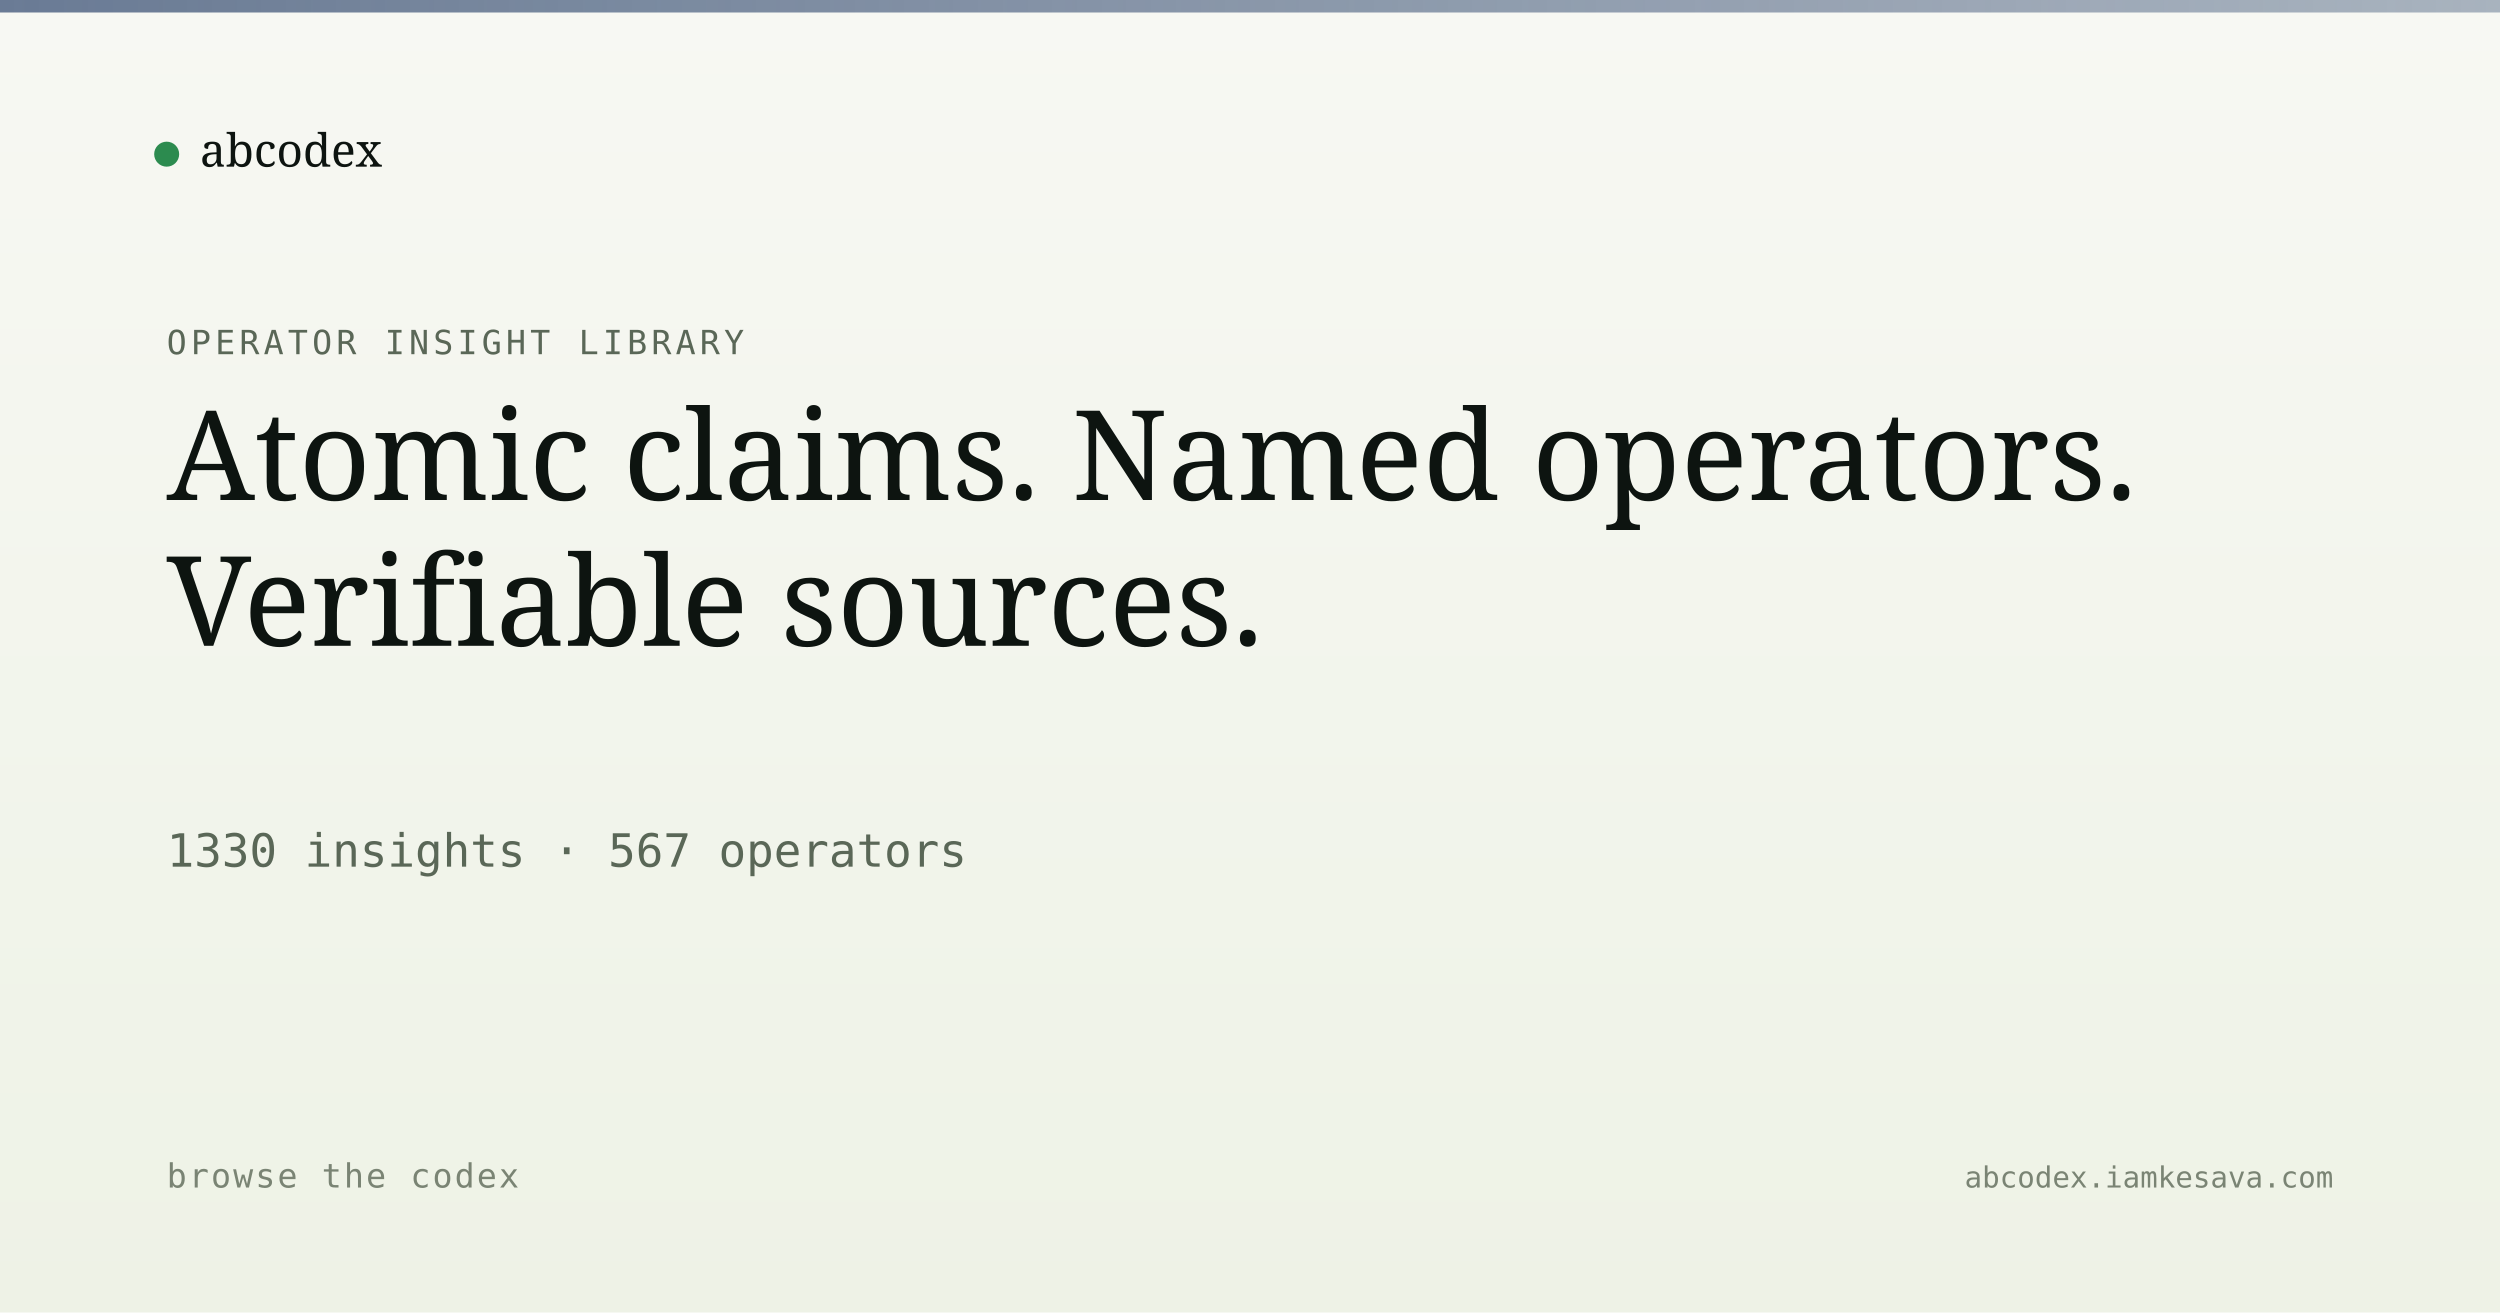
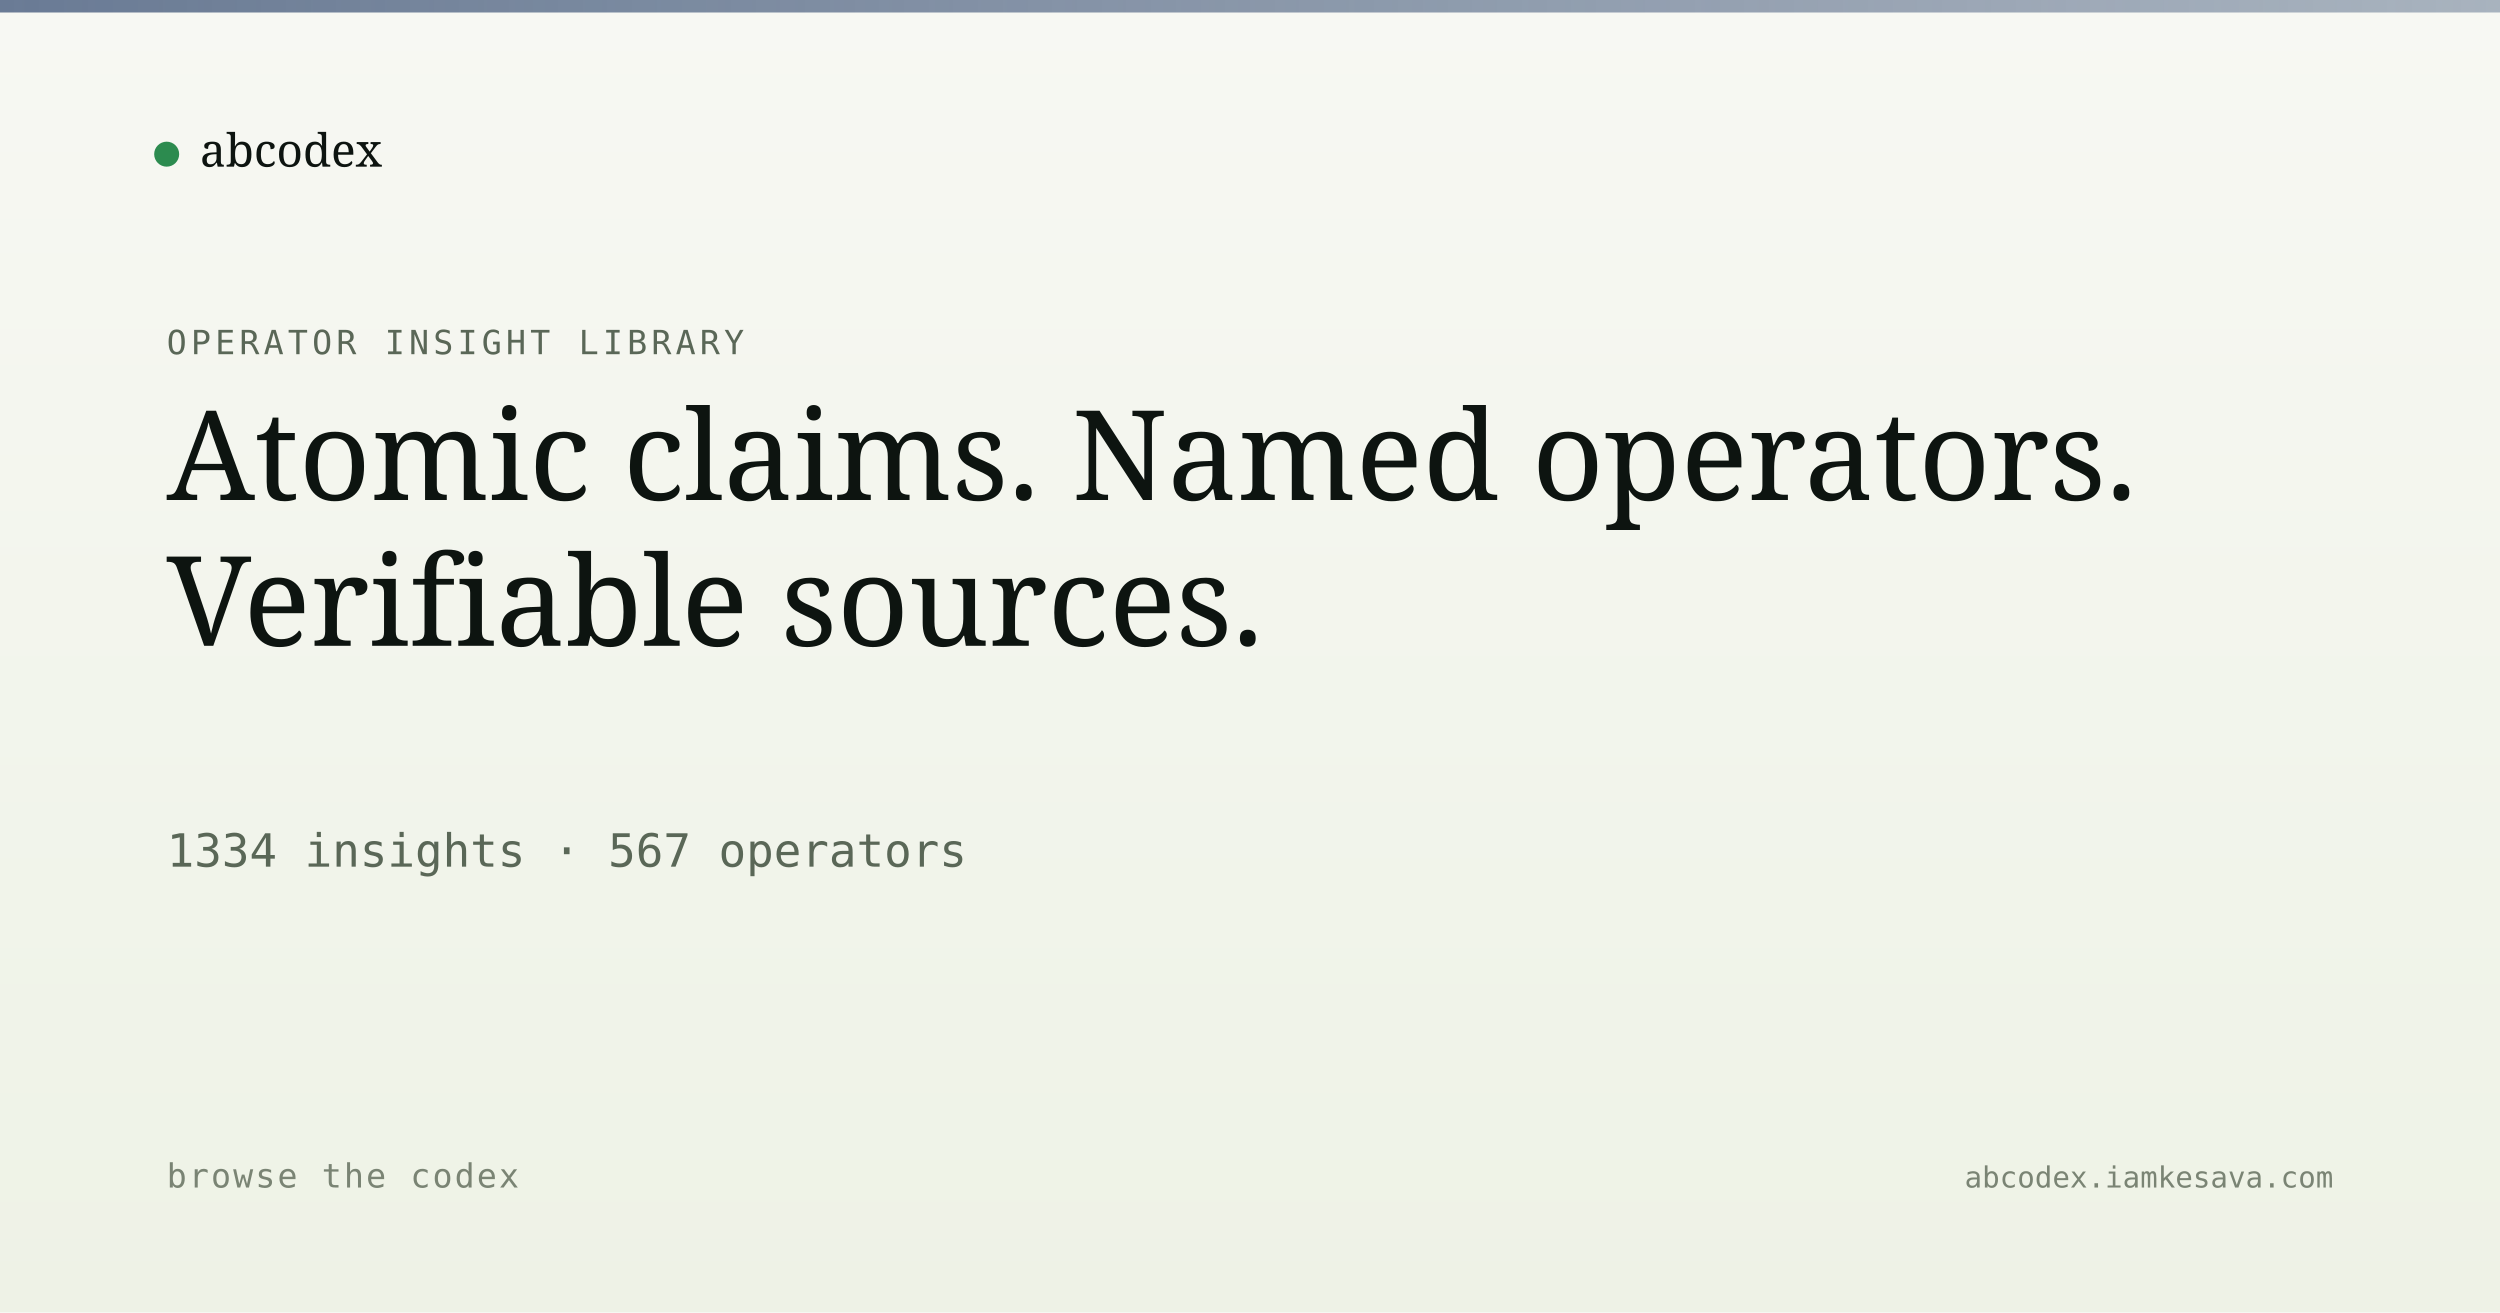
<svg xmlns="http://www.w3.org/2000/svg" viewBox="0 0 1200 630" width="1200" height="630">
  <defs>
    <linearGradient id="bg" x1="0" y1="0" x2="0" y2="1">
      <stop offset="0" stop-color="#f7f8f3" />
      <stop offset="1" stop-color="#eef2e6" />
    </linearGradient>
    <linearGradient id="band" x1="0" y1="0" x2="1" y2="0">
      <stop offset="0" stop-color="#5a6d8a" stop-opacity="0.9" />
      <stop offset="1" stop-color="#5a6d8a" stop-opacity="0.5" />
    </linearGradient>
  </defs>
  <rect width="1200" height="630" fill="url(#bg)" />
  <rect x="0" y="0" width="1200" height="6" fill="url(#band)" />
  <g transform="translate(80, 60)">
    <circle cx="0" cy="14" r="6" fill="#2c8b4f" />
    <text x="16" y="20" font-family="Newsreader, serif" font-size="22" fill="#0d1410">abcodex</text>
  </g>
  <text x="80" y="170" font-family="JetBrains Mono, monospace" font-size="16" fill="#5a6757" letter-spacing="2">OPERATOR INSIGHT LIBRARY</text>
  <text x="80" y="240" font-family="Newsreader, serif" font-size="60" font-weight="500" fill="#0d1410">Atomic claims. Named operators.</text>
  <text x="80" y="310" font-family="Newsreader, serif" font-size="60" font-weight="500" fill="#0d1410">Verifiable sources.</text>
-   <text x="80" y="416" font-family="JetBrains Mono, monospace" font-size="22" fill="#5a6757">1330 insights · 567 operators</text>
+   <text x="80" y="416" font-family="JetBrains Mono, monospace" font-size="22" fill="#5a6757">1334 insights · 567 operators</text>
  <text x="80" y="570" font-family="JetBrains Mono, monospace" font-size="16" fill="#7a8474" letter-spacing="1">browse the codex</text>
  <text x="1120" y="570" text-anchor="end" font-family="JetBrains Mono, monospace" font-size="14" fill="#7a8474">abcodex.iamkesava.com</text>
</svg>
